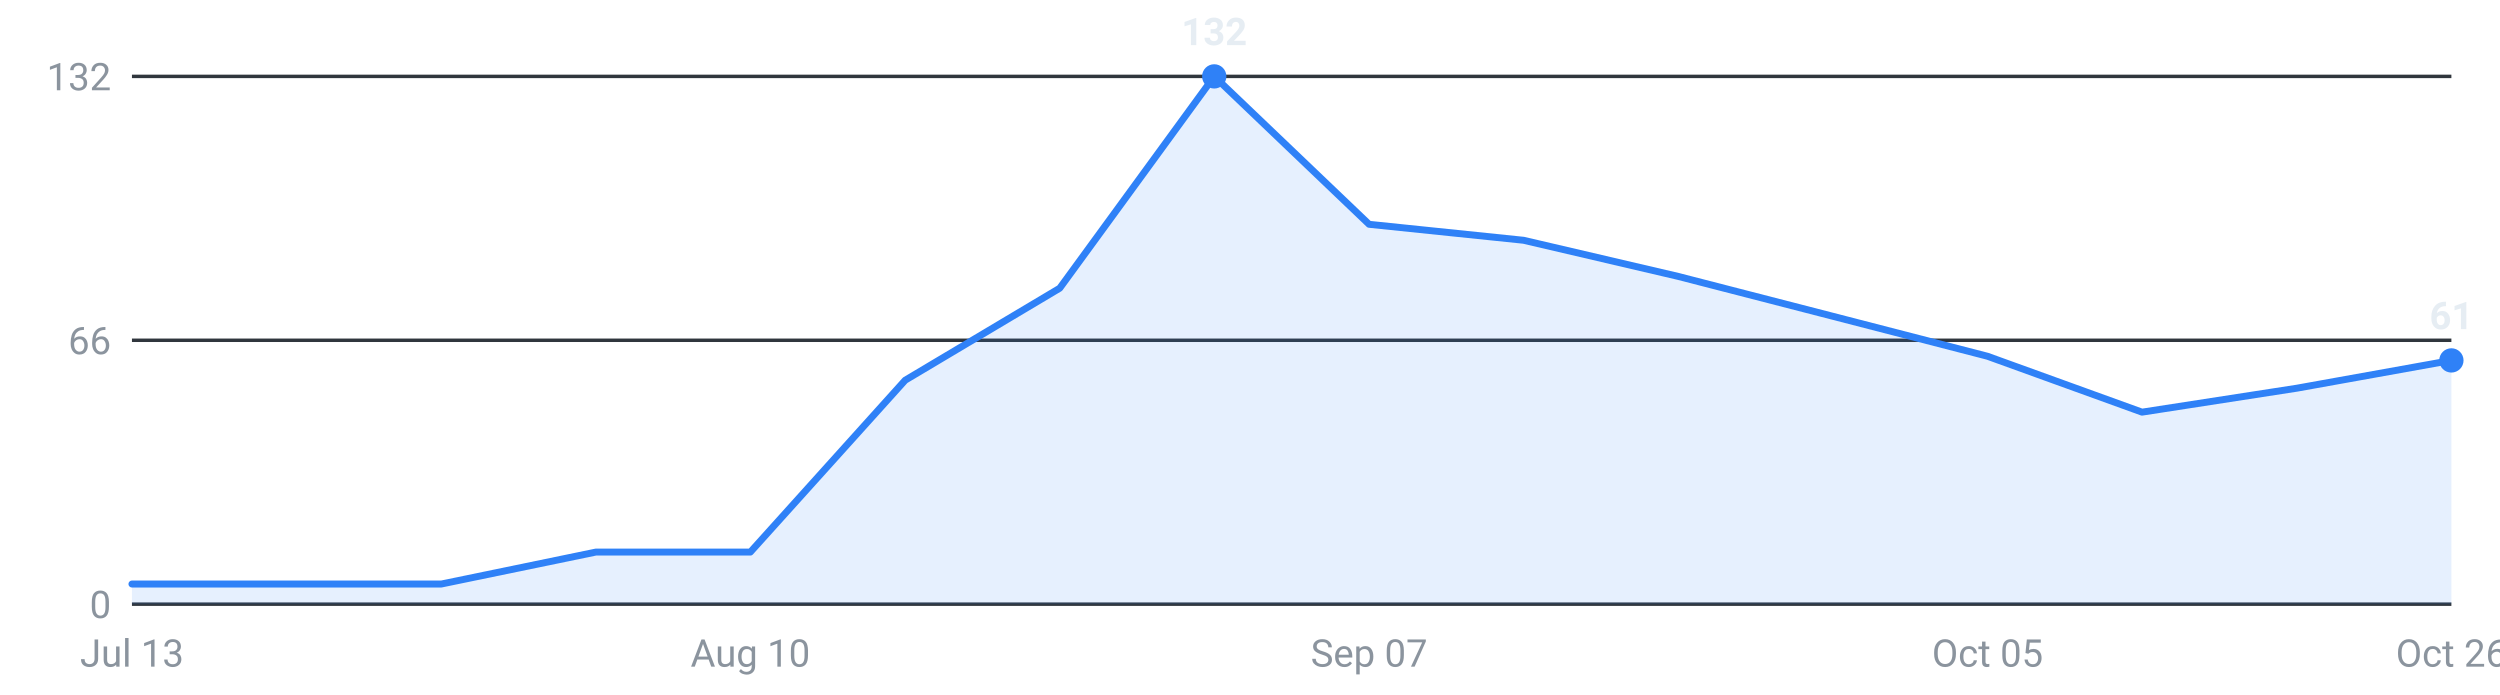
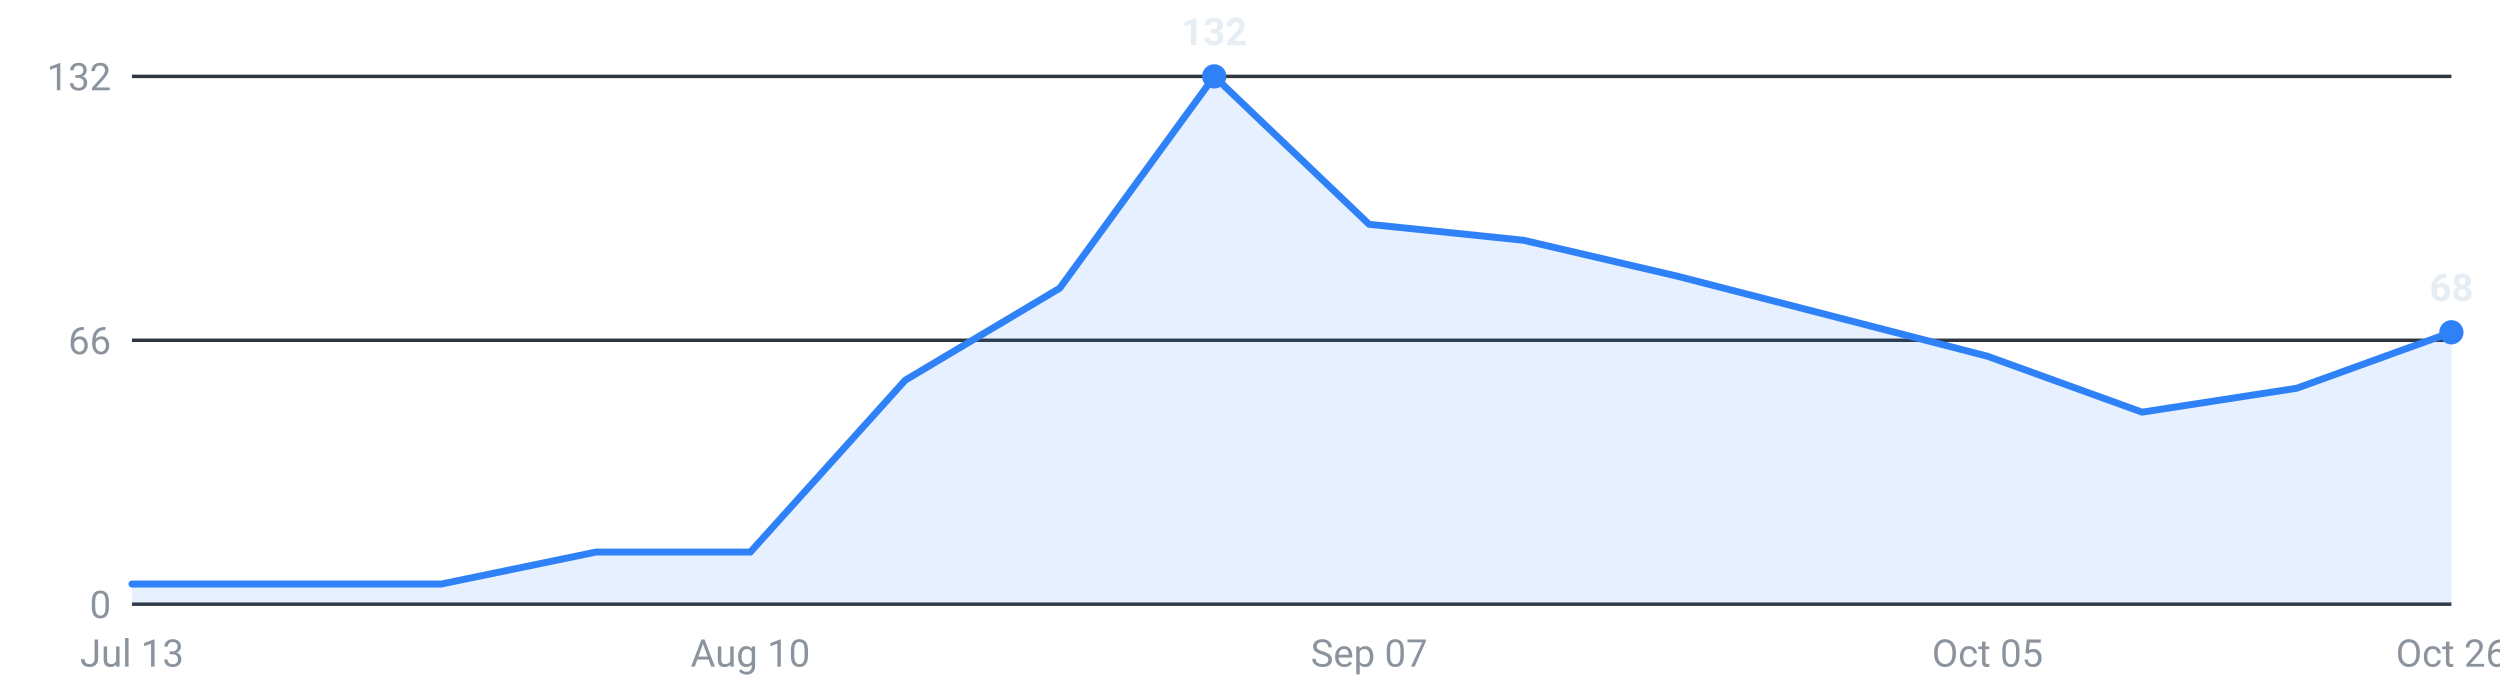
<svg xmlns="http://www.w3.org/2000/svg" viewBox="0 0 720 200" width="720" height="200" role="img" aria-label="Internships posted per week, last 16 weeks">
  <g font-family="-apple-system,Segoe UI,Roboto,sans-serif" font-size="11">
    <line x1="38" y1="174.0" x2="706" y2="174.0" stroke="#30363d" stroke-width="1" />
    <text x="32" y="178.0" text-anchor="end" fill="#8b949e">0</text>
    <line x1="38" y1="98.0" x2="706" y2="98.0" stroke="#30363d" stroke-width="1" />
    <text x="32" y="102.0" text-anchor="end" fill="#8b949e">66</text>
    <line x1="38" y1="22.0" x2="706" y2="22.0" stroke="#30363d" stroke-width="1" />
    <text x="32" y="26.0" text-anchor="end" fill="#8b949e">132</text>
-     <path d="M38.0,174 L38.0,168.2 L82.5,168.2 L127.1,168.2 L171.6,159.0 L216.1,159.0 L260.7,109.5 L305.2,83.0 L349.7,22.0 L394.3,64.6 L438.8,69.2 L483.3,79.6 L527.9,91.1 L572.4,102.6 L616.9,118.7 L661.5,111.8 L706.0,103.8 L706.0,174 Z" fill="#2f81f7" fill-opacity="0.12" />
-     <polyline points="38.0,168.2 82.5,168.2 127.1,168.2 171.6,159.0 216.1,159.0 260.7,109.5 305.2,83.0 349.7,22.0 394.3,64.6 438.8,69.2 483.3,79.6 527.9,91.1 572.4,102.6 616.9,118.7 661.5,111.8 706.0,103.8" fill="none" stroke="#2f81f7" stroke-width="2" stroke-linejoin="round" stroke-linecap="round" />
-     <circle cx="706.0" cy="103.8" r="3.5" fill="#2f81f7" />
-     <text x="706.0" y="94.8" text-anchor="middle" fill="#e6edf3" font-weight="600">61</text>
+     <path d="M38.0,174 L38.0,168.2 L82.5,168.2 L127.1,168.2 L171.6,159.0 L216.1,159.0 L260.7,109.5 L305.2,83.0 L349.7,22.0 L394.3,64.6 L438.8,69.2 L483.3,79.6 L527.9,91.1 L572.4,102.6 L616.9,118.7 L661.5,111.8 L706.0,95.7 L706.0,174 Z" fill="#2f81f7" fill-opacity="0.12" />
+     <polyline points="38.0,168.2 82.5,168.2 127.1,168.2 171.6,159.0 216.1,159.0 260.7,109.5 305.2,83.0 349.7,22.0 394.3,64.6 438.8,69.2 483.3,79.6 527.9,91.1 572.4,102.6 616.9,118.7 661.5,111.8 706.0,95.7" fill="none" stroke="#2f81f7" stroke-width="2" stroke-linejoin="round" stroke-linecap="round" />
+     <circle cx="706.0" cy="95.7" r="3.5" fill="#2f81f7" />
+     <text x="706.0" y="86.7" text-anchor="middle" fill="#e6edf3" font-weight="600">68</text>
    <circle cx="349.7" cy="22.0" r="3.5" fill="#2f81f7" />
    <text x="349.7" y="13.0" text-anchor="middle" fill="#e6edf3" font-weight="600">132</text>
    <text x="38.0" y="192" text-anchor="middle" fill="#8b949e">Jul 13</text>
    <text x="216.1" y="192" text-anchor="middle" fill="#8b949e">Aug 10</text>
    <text x="394.3" y="192" text-anchor="middle" fill="#8b949e">Sep 07</text>
    <text x="572.4" y="192" text-anchor="middle" fill="#8b949e">Oct 05</text>
    <text x="706.0" y="192" text-anchor="middle" fill="#8b949e">Oct 26</text>
  </g>
</svg>
